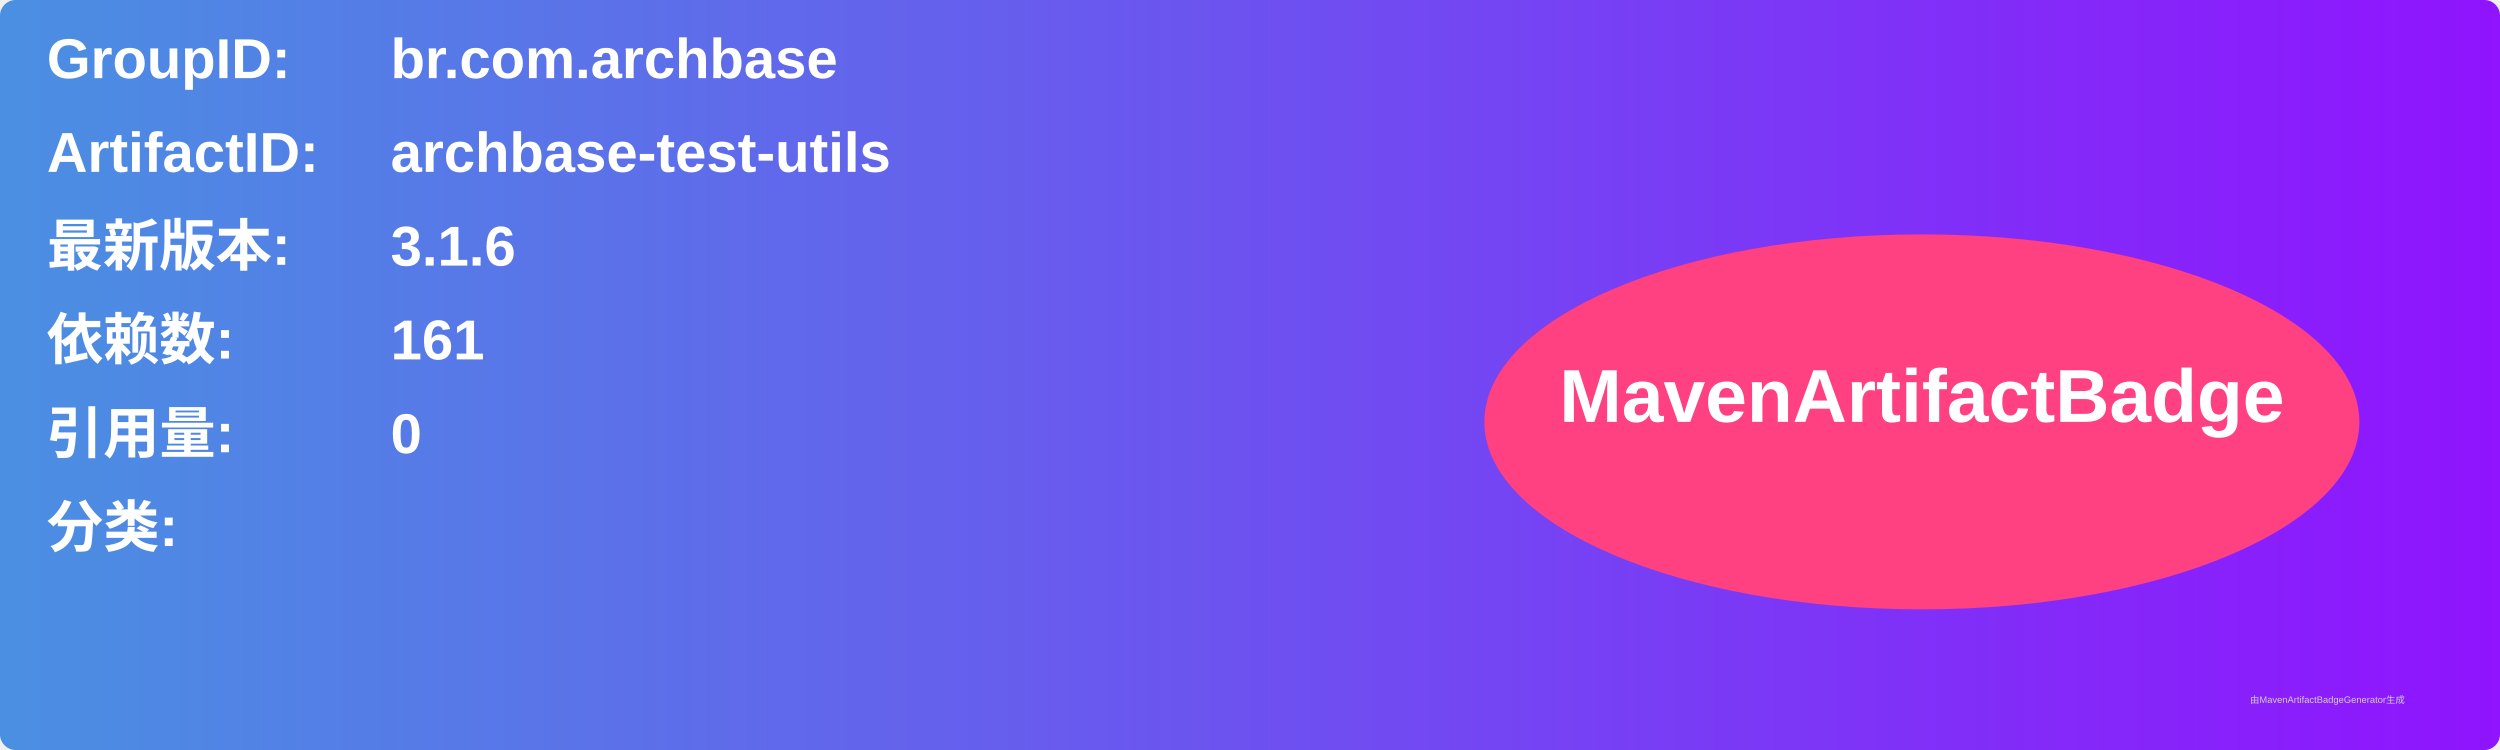
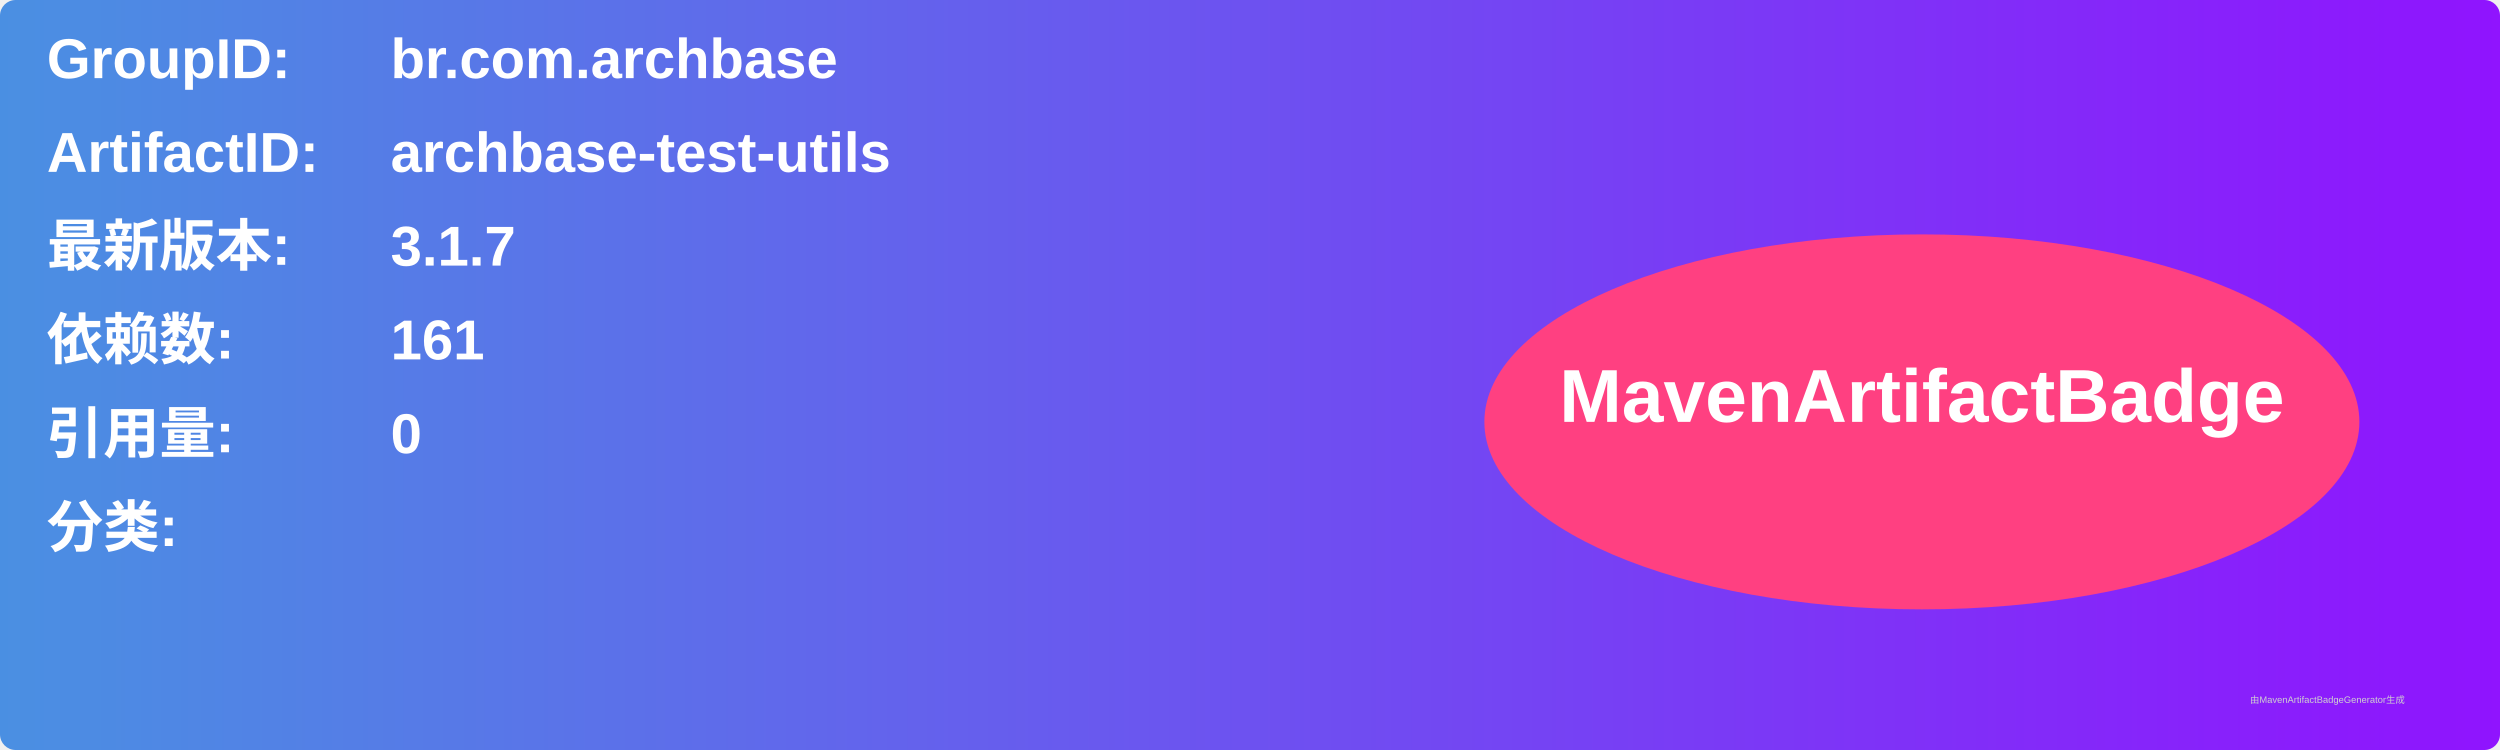
<svg xmlns="http://www.w3.org/2000/svg" width="800" height="240" viewBox="0 0 800 240">
  <linearGradient id="grad" x1="0%" y1="0%" x2="100%" y2="0%">
    <stop offset="0%" stop-color="#4a90e2" />
    <stop offset="100%" stop-color="#9013fe" />
  </linearGradient>
  <rect width="100%" height="100%" rx="5" ry="5" fill="url(#grad)" />
  <g transform="translate(15, 15)">
    <text x="0" y="10" font-family="Arial" font-size="18" fill="white" font-weight="bold" width="260">GroupID:</text>
    <text x="110" y="10" font-family="Arial" font-size="18" fill="white" font-weight="bold" width="460">br.com.archbase</text>
    <text x="0" y="40" font-family="Arial" font-size="18" fill="white" font-weight="bold" width="260">ArtifactID:</text>
    <text x="110" y="40" font-family="Arial" font-size="18" fill="white" font-weight="bold" width="460">archbase-test-utils</text>
    <text x="0" y="70" font-family="Arial" font-size="18" fill="white" font-weight="bold">最新版本:</text>
    <text x="110" y="70" font-family="Arial" font-size="18" fill="white" font-weight="bold">
-       <tspan font-weight="bold">3.1.6</tspan>
+       <tspan font-weight="bold">3.1.7</tspan>
    </text>
    <text x="0" y="100" font-family="Arial" font-size="18" fill="white" font-weight="bold">依赖数: </text>
    <text x="110" y="100" font-family="Arial" font-size="18" fill="white">
      <tspan font-weight="bold">161</tspan>
    </text>
    <text x="0" y="130" font-family="Arial" font-size="18" fill="white" font-weight="bold">引用量: </text>
    <text x="110" y="130" font-family="Arial" font-size="18" fill="white">
      <tspan font-weight="bold">0</tspan>
    </text>
    <text x="0" y="160" font-family="Arial" font-size="18" fill="white" font-weight="bold">分类:</text>
    <text x="10" y="190" font-family="Arial" font-size="10" fill="white">
      <tspan font-weight="bold" />
    </text>
    <ellipse cx="600" cy="120" rx="140" ry="60" fill="#ff4081" />
    <text x="600" y="120" text-anchor="middle" font-family="Arial" font-size="24" fill="white" font-weight="bold">MavenArtifactBadge</text>
  </g>
  <text x="720" y="225" font-family="Arial" font-size="3" fill="#d0d0d0">由MavenArtifactBadgeGenerator生成</text>
</svg>
